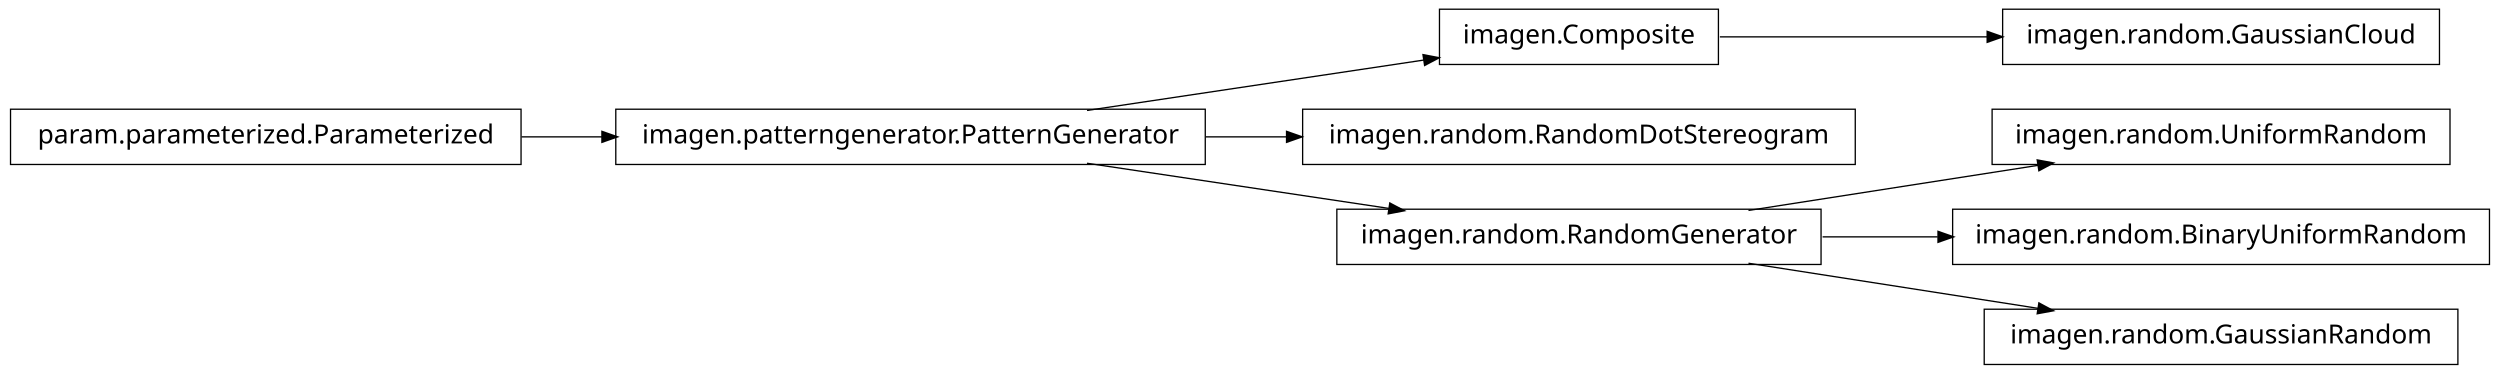
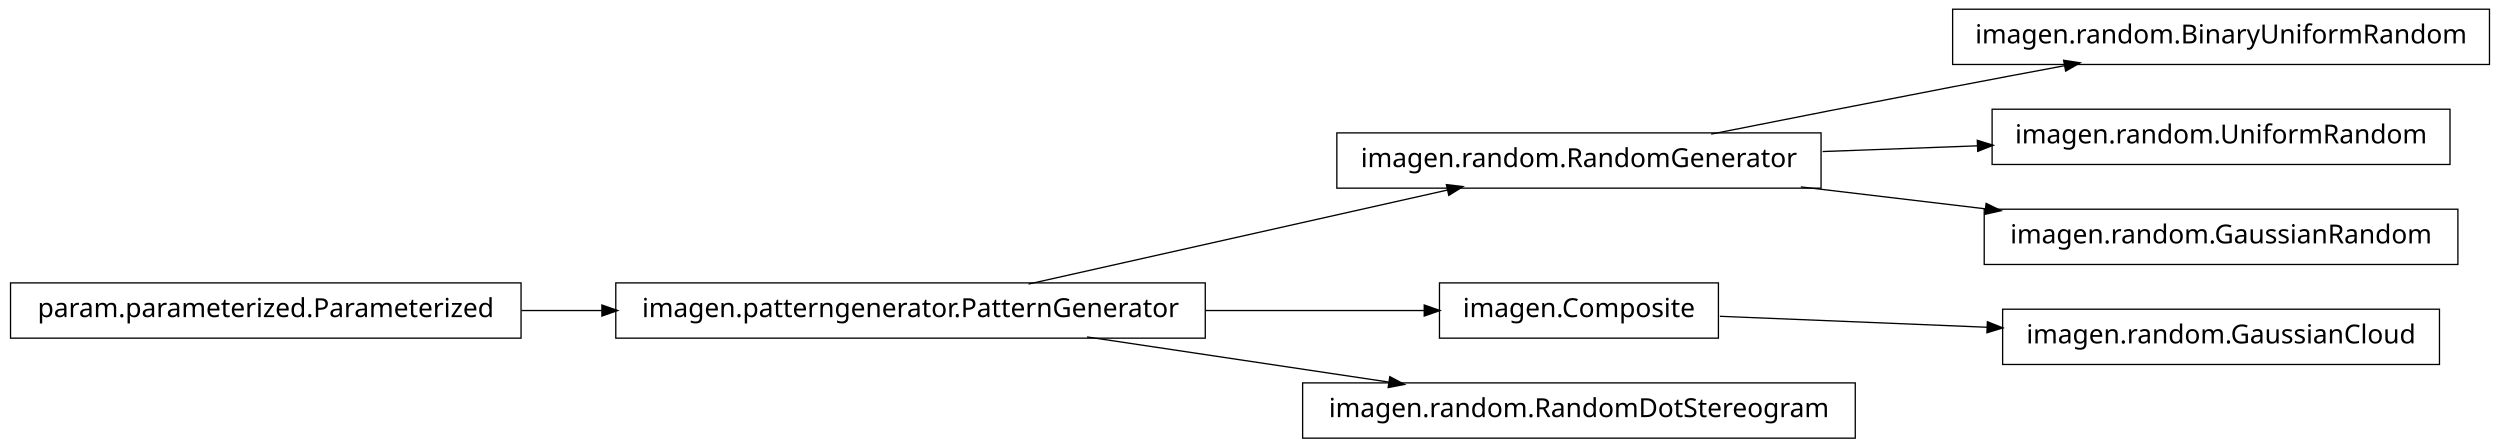
- <svg xmlns="http://www.w3.org/2000/svg" width="950pt" height="142pt" viewBox="0.00 0.00 950.00 142.00">
-   <g id="graph1" class="graph" transform="scale(1 1) rotate(0) translate(4 138)">
-     <polygon fill="white" stroke="white" points="-4,5 -4,-138 947,-138 947,5 -4,5" />
+ <svg xmlns="http://www.w3.org/2000/svg" width="950pt" height="170pt" viewBox="0.00 0.00 950.00 170.00">
+   <g id="graph1" class="graph" transform="scale(1 1) rotate(0) translate(4 166)">
+     <polygon fill="white" stroke="white" points="-4,5 -4,-166 947,-166 947,5 -4,5" />
    <g id="node1" class="node">
-       <polygon fill="none" stroke="black" stroke-width="0.5" points="923,-134.5 757,-134.5 757,-113.5 923,-113.5 923,-134.5" />
-       <text text-anchor="middle" x="840" y="-121.5" font-family="Vera" font-size="10.00">imagen.random.GaussianCloud</text>
+       <polygon fill="none" stroke="black" stroke-width="0.5" points="454,-58.5 230,-58.5 230,-37.5 454,-37.5 454,-58.5" />
+       <text text-anchor="middle" x="342" y="-45.5" font-family="Vera" font-size="10.00">imagen.patterngenerator.PatternGenerator</text>
+     </g>
+     <g id="node5" class="node">
+       <polygon fill="none" stroke="black" stroke-width="0.5" points="688,-115.5 504,-115.5 504,-94.5 688,-94.5 688,-115.5" />
+       <text text-anchor="middle" x="596" y="-102.5" font-family="Vera" font-size="10.00">imagen.random.RandomGenerator</text>
+     </g>
+     <g id="edge8" class="edge">
+       <path fill="none" stroke="black" stroke-width="0.5" d="M386.825,-58.059C431.484,-68.081 499.901,-83.434 546.223,-93.829" />
+       <polygon fill="black" stroke="black" points="545.934,-95.558 551.196,-94.946 546.701,-92.143 545.934,-95.558" />
+     </g>
+     <g id="node11" class="node">
+       <polygon fill="none" stroke="black" stroke-width="0.5" points="649,-58.5 543,-58.5 543,-37.5 649,-37.5 649,-58.5" />
+       <text text-anchor="middle" x="596" y="-45.5" font-family="Vera" font-size="10.00">imagen.Composite</text>
+     </g>
+     <g id="edge12" class="edge">
+       <path fill="none" stroke="black" stroke-width="0.5" d="M454.147,-48C482.808,-48 512.492,-48 537.251,-48" />
+       <polygon fill="black" stroke="black" points="537.458,-49.75 542.458,-48 537.458,-46.25 537.458,-49.75" />
+     </g>
+     <g id="node14" class="node">
+       <polygon fill="none" stroke="black" stroke-width="0.5" points="701,-20.5 491,-20.5 491,0.5 701,0.5 701,-20.5" />
+       <text text-anchor="middle" x="596" y="-7.5" font-family="Vera" font-size="10.00">imagen.random.RandomDotStereogram</text>
+     </g>
+     <g id="edge14" class="edge">
+       <path fill="none" stroke="black" stroke-width="0.5" d="M409.068,-37.966C444.37,-32.685 487.689,-26.204 523.734,-20.811" />
+       <polygon fill="black" stroke="black" points="524.311,-22.495 528.997,-20.024 523.793,-19.033 524.311,-22.495" />
    </g>
    <g id="node2" class="node">
-       <polygon fill="none" stroke="black" stroke-width="0.5" points="649,-134.5 543,-134.5 543,-113.5 649,-113.5 649,-134.5" />
-       <text text-anchor="middle" x="596" y="-121.5" font-family="Vera" font-size="10.00">imagen.Composite</text>
+       <polygon fill="none" stroke="black" stroke-width="0.5" points="194,-58.5 5.68434e-14,-58.5 0,-37.5 194,-37.5 194,-58.5" />
+       <text text-anchor="middle" x="97" y="-45.5" font-family="Vera" font-size="10.00">param.parameterized.Parameterized</text>
    </g>
    <g id="edge2" class="edge">
-       <path fill="none" stroke="black" stroke-width="0.5" d="M649.547,-124C679.364,-124 717.246,-124 751.359,-124" />
-       <polygon fill="black" stroke="black" points="751.364,-125.75 756.364,-124 751.364,-122.25 751.364,-125.75" />
+       <path fill="none" stroke="black" stroke-width="0.5" d="M194.182,-48C204.286,-48 214.629,-48 224.922,-48" />
+       <polygon fill="black" stroke="black" points="224.969,-49.75 229.969,-48 224.969,-46.25 224.969,-49.75" />
    </g>
    <g id="node4" class="node">
-       <polygon fill="none" stroke="black" stroke-width="0.5" points="454,-96.5 230,-96.5 230,-75.5 454,-75.5 454,-96.5" />
-       <text text-anchor="middle" x="342" y="-83.5" font-family="Vera" font-size="10.00">imagen.patterngenerator.PatternGenerator</text>
+       <polygon fill="none" stroke="black" stroke-width="0.5" points="942,-162.5 738,-162.5 738,-141.5 942,-141.5 942,-162.5" />
+       <text text-anchor="middle" x="840" y="-149.5" font-family="Vera" font-size="10.00">imagen.random.BinaryUniformRandom</text>
    </g>
    <g id="edge4" class="edge">
-       <path fill="none" stroke="black" stroke-width="0.5" d="M409.068,-96.034C448.875,-101.989 498.876,-109.47 537.146,-115.195" />
-       <polygon fill="black" stroke="black" points="537.024,-116.946 542.228,-115.955 537.542,-113.485 537.024,-116.946" />
+       <path fill="none" stroke="black" stroke-width="0.5" d="M646.249,-115.042C673.403,-120.435 707.523,-127.157 738,-133 751.786,-135.643 766.631,-138.438 780.613,-141.047" />
+       <polygon fill="black" stroke="black" points="780.485,-142.803 785.721,-141.999 781.126,-139.362 780.485,-142.803" />
    </g>
-     <g id="node8" class="node">
-       <polygon fill="none" stroke="black" stroke-width="0.5" points="701,-96.5 491,-96.5 491,-75.5 701,-75.5 701,-96.5" />
-       <text text-anchor="middle" x="596" y="-83.5" font-family="Vera" font-size="10.00">imagen.random.RandomDotStereogram</text>
+     <g id="node7" class="node">
+       <polygon fill="none" stroke="black" stroke-width="0.5" points="927,-124.5 753,-124.5 753,-103.5 927,-103.5 927,-124.5" />
+       <text text-anchor="middle" x="840" y="-111.5" font-family="Vera" font-size="10.00">imagen.random.UniformRandom</text>
    </g>
-     <g id="edge8" class="edge">
-       <path fill="none" stroke="black" stroke-width="0.5" d="M454.147,-86C464.426,-86 474.837,-86 485.104,-86" />
-       <polygon fill="black" stroke="black" points="485.132,-87.75 490.132,-86 485.132,-84.25 485.132,-87.75" />
+     <g id="edge6" class="edge">
+       <path fill="none" stroke="black" stroke-width="0.5" d="M688.594,-108.415C707.818,-109.124 728.078,-109.872 747.305,-110.581" />
+       <polygon fill="black" stroke="black" points="747.638,-112.344 752.699,-110.78 747.767,-108.847 747.638,-112.344" />
+     </g>
+     <g id="node16" class="node">
+       <polygon fill="none" stroke="black" stroke-width="0.5" points="930,-86.5 750,-86.5 750,-65.5 930,-65.5 930,-86.5" />
+       <text text-anchor="middle" x="840" y="-73.5" font-family="Vera" font-size="10.00">imagen.random.GaussianRandom</text>
+     </g>
+     <g id="edge16" class="edge">
+       <path fill="none" stroke="black" stroke-width="0.5" d="M680.313,-94.979C702.98,-92.285 727.572,-89.362 750.51,-86.636" />
+       <polygon fill="black" stroke="black" points="750.926,-88.349 755.684,-86.021 750.512,-84.874 750.926,-88.349" />
    </g>
    <g id="node10" class="node">
-       <polygon fill="none" stroke="black" stroke-width="0.5" points="688,-58.5 504,-58.5 504,-37.5 688,-37.5 688,-58.5" />
-       <text text-anchor="middle" x="596" y="-45.5" font-family="Vera" font-size="10.00">imagen.random.RandomGenerator</text>
+       <polygon fill="none" stroke="black" stroke-width="0.5" points="923,-48.5 757,-48.5 757,-27.5 923,-27.5 923,-48.5" />
+       <text text-anchor="middle" x="840" y="-35.5" font-family="Vera" font-size="10.00">imagen.random.GaussianCloud</text>
    </g>
    <g id="edge10" class="edge">
-       <path fill="none" stroke="black" stroke-width="0.5" d="M409.068,-75.966C444.37,-70.685 487.689,-64.204 523.734,-58.812" />
-       <polygon fill="black" stroke="black" points="524.311,-60.495 528.997,-58.024 523.793,-57.033 524.311,-60.495" />
-     </g>
-     <g id="node6" class="node">
-       <polygon fill="none" stroke="black" stroke-width="0.5" points="194,-96.5 5.68434e-14,-96.5 0,-75.5 194,-75.5 194,-96.5" />
-       <text text-anchor="middle" x="97" y="-83.5" font-family="Vera" font-size="10.00">param.parameterized.Parameterized</text>
-     </g>
-     <g id="edge6" class="edge">
-       <path fill="none" stroke="black" stroke-width="0.5" d="M194.182,-86C204.286,-86 214.629,-86 224.922,-86" />
-       <polygon fill="black" stroke="black" points="224.969,-87.75 229.969,-86 224.969,-84.25 224.969,-87.75" />
-     </g>
-     <g id="node12" class="node">
-       <polygon fill="none" stroke="black" stroke-width="0.5" points="927,-96.5 753,-96.5 753,-75.5 927,-75.5 927,-96.5" />
-       <text text-anchor="middle" x="840" y="-83.5" font-family="Vera" font-size="10.00">imagen.random.UniformRandom</text>
-     </g>
-     <g id="edge12" class="edge">
-       <path fill="none" stroke="black" stroke-width="0.5" d="M660.427,-58.034C694.34,-63.315 735.953,-69.796 770.579,-75.189" />
-       <polygon fill="black" stroke="black" points="770.425,-76.936 775.635,-75.976 770.964,-73.477 770.425,-76.936" />
-     </g>
-     <g id="node14" class="node">
-       <polygon fill="none" stroke="black" stroke-width="0.5" points="942,-58.5 738,-58.5 738,-37.5 942,-37.5 942,-58.5" />
-       <text text-anchor="middle" x="840" y="-45.5" font-family="Vera" font-size="10.00">imagen.random.BinaryUniformRandom</text>
-     </g>
-     <g id="edge14" class="edge">
-       <path fill="none" stroke="black" stroke-width="0.5" d="M688.594,-48C702.882,-48 717.743,-48 732.327,-48" />
-       <polygon fill="black" stroke="black" points="732.685,-49.75 737.685,-48 732.685,-46.25 732.685,-49.75" />
-     </g>
-     <g id="node16" class="node">
-       <polygon fill="none" stroke="black" stroke-width="0.5" points="930,-20.5 750,-20.5 750,0.5 930,0.5 930,-20.5" />
-       <text text-anchor="middle" x="840" y="-7.5" font-family="Vera" font-size="10.00">imagen.random.GaussianRandom</text>
-     </g>
-     <g id="edge16" class="edge">
-       <path fill="none" stroke="black" stroke-width="0.5" d="M660.427,-37.966C694.34,-32.685 735.953,-26.204 770.579,-20.811" />
-       <polygon fill="black" stroke="black" points="770.964,-22.523 775.635,-20.024 770.425,-19.064 770.964,-22.523" />
+       <path fill="none" stroke="black" stroke-width="0.5" d="M649.547,-45.806C679.364,-44.584 717.246,-43.031 751.359,-41.633" />
+       <polygon fill="black" stroke="black" points="751.44,-43.381 756.364,-41.428 751.296,-39.884 751.44,-43.381" />
    </g>
  </g>
</svg>
